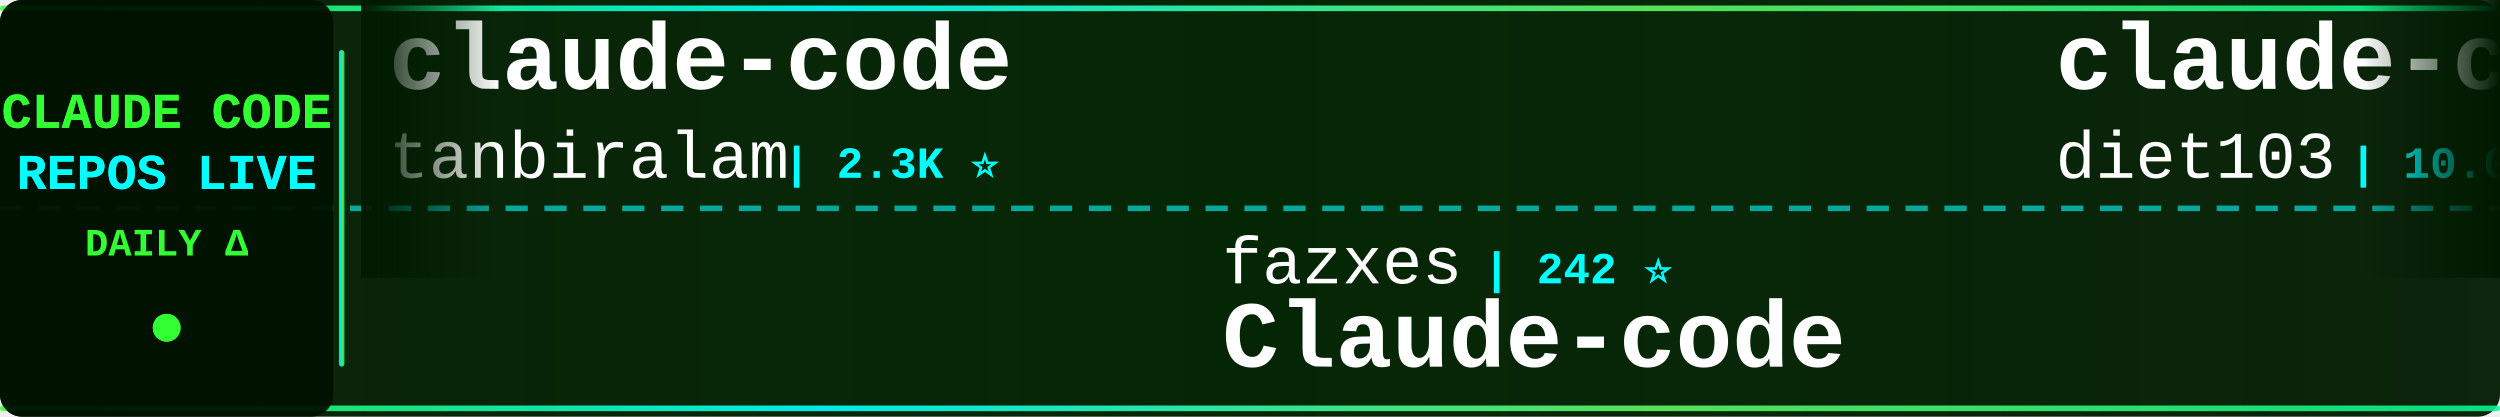
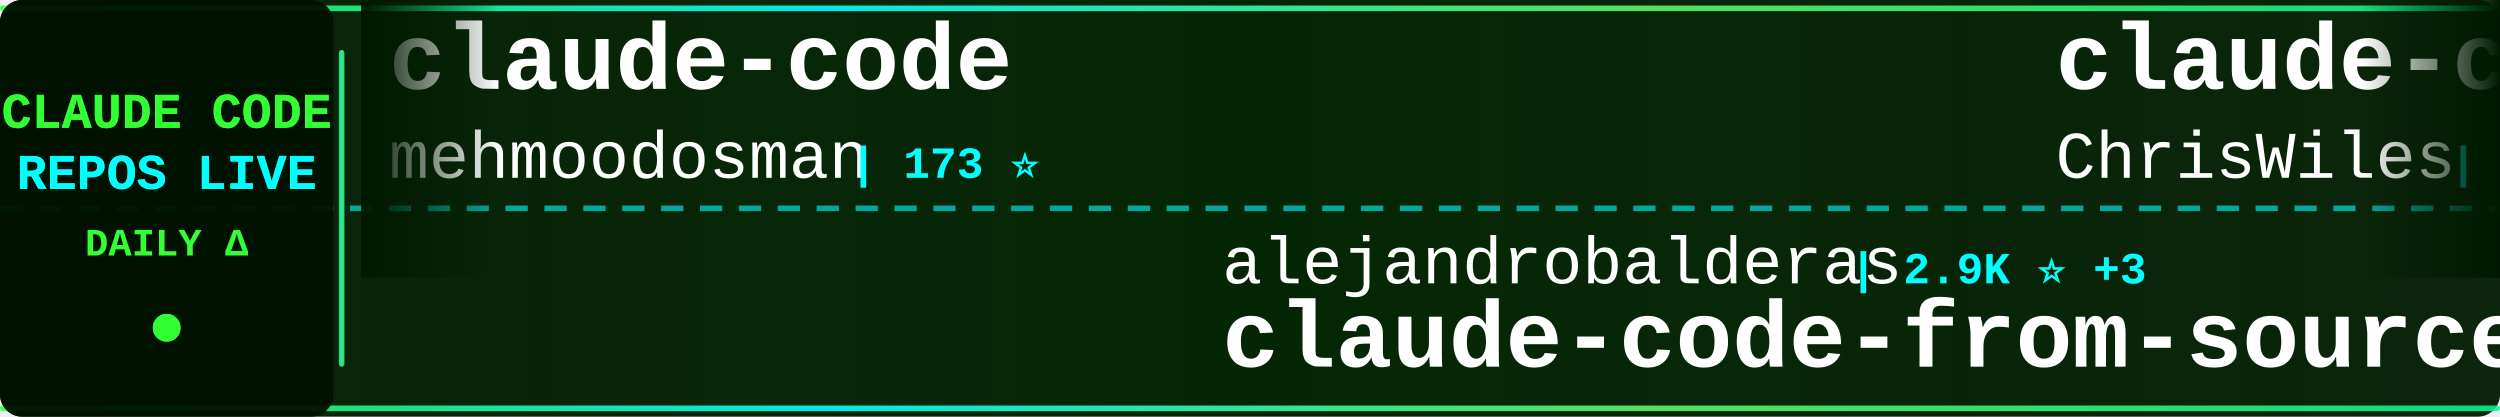
<svg xmlns="http://www.w3.org/2000/svg" width="900" height="150">
  <defs>
    <linearGradient id="tickerBg" x1="0%" y1="0%" x2="100%" y2="0%">
      <stop offset="0%" style="stop-color:#001a00;stop-opacity:0.95" />
      <stop offset="50%" style="stop-color:#002200;stop-opacity:0.98" />
      <stop offset="100%" style="stop-color:#001a00;stop-opacity:0.95" />
    </linearGradient>
    <linearGradient id="borderGrad" x1="0%" y1="0%" x2="100%" y2="0%">
      <stop offset="0%" style="stop-color:#33ff33;stop-opacity:0.85">
        <animate attributeName="stop-opacity" values="0.85;1;0.85" dur="2s" repeatCount="indefinite" />
      </stop>
      <stop offset="33%" style="stop-color:#00ffff;stop-opacity:0.9">
        <animate attributeName="stop-opacity" values="0.9;1;0.9" dur="2.2s" repeatCount="indefinite" />
      </stop>
      <stop offset="66%" style="stop-color:#66ff66;stop-opacity:0.85">
        <animate attributeName="stop-opacity" values="0.85;1;0.85" dur="1.8s" repeatCount="indefinite" />
      </stop>
      <stop offset="100%" style="stop-color:#00ff99;stop-opacity:0.85">
        <animate attributeName="stop-opacity" values="0.85;1;0.85" dur="2s" repeatCount="indefinite" />
      </stop>
    </linearGradient>
    <filter id="textGlow">
      <feGaussianBlur stdDeviation="0.1" result="coloredBlur" />
      <feMerge>
        <feMergeNode in="coloredBlur" />
        <feMergeNode in="SourceGraphic" />
      </feMerge>
    </filter>
    <filter id="metricGlow">
      <feGaussianBlur stdDeviation="0.2" result="coloredBlur" />
      <feMerge>
        <feMergeNode in="coloredBlur" />
        <feMergeNode in="SourceGraphic" />
      </feMerge>
    </filter>
    <linearGradient id="leftFade" x1="0%" y1="0%" x2="100%" y2="0%">
      <stop offset="0%" style="stop-color:#001a00;stop-opacity:1" />
      <stop offset="100%" style="stop-color:#001a00;stop-opacity:0" />
    </linearGradient>
    <linearGradient id="rightFade" x1="0%" y1="0%" x2="100%" y2="0%">
      <stop offset="0%" style="stop-color:#001a00;stop-opacity:0" />
      <stop offset="100%" style="stop-color:#001a00;stop-opacity:1" />
    </linearGradient>
  </defs>
  <rect width="900" height="150" fill="url(#tickerBg)" rx="8" />
  <rect x="0" y="2" width="900" height="2" fill="url(#borderGrad)" rx="1" />
  <rect x="0" y="146" width="900" height="2" fill="url(#borderGrad)" rx="1" />
  <line x1="0" y1="75" x2="900" y2="75" stroke="#00ffff" stroke-width="2" stroke-dasharray="8 6" opacity="0.6" />
  <rect x="0" y="0" width="120" height="150" fill="#001100" opacity="0.95" rx="8" />
  <text x="60" y="46" font-family="'Courier New', monospace" font-size="18" font-weight="bold" fill="#33ff33" text-anchor="middle" filter="url(#textGlow)">
    CLAUDE CODE
  </text>
  <text x="60" y="68" font-family="'Courier New', monospace" font-size="18" font-weight="bold" fill="#00ffff" text-anchor="middle" filter="url(#textGlow)">
    REPOS LIVE
  </text>
  <text x="60" y="92" font-family="'Courier New', monospace" font-size="14" font-weight="bold" fill="#33ff33" text-anchor="middle">
    DAILY Δ
  </text>
  <circle cx="60" cy="118" r="5" fill="#33ff33" filter="url(#metricGlow)">
    <animate attributeName="r" values="4;6;4" dur="1.5s" repeatCount="indefinite" />
    <animate attributeName="opacity" values="0.6;1;0.6" dur="1.5s" repeatCount="indefinite" />
  </circle>
  <rect x="122" y="18" width="2" height="114" fill="url(#borderGrad)" rx="1" />
  <clipPath id="tickerClip">
    <rect x="130" y="0" width="770" height="150" />
  </clipPath>
  <g clip-path="url(#tickerClip)">
    <g id="tickerItems">
      <animateTransform attributeName="transform" attributeType="XML" type="translate" from="0 0" to="-3000 0" dur="54s" repeatCount="indefinite" />
      <g transform="translate(0, 0)">
        <text x="140" y="32" font-family="'Courier New', monospace" font-size="34" font-weight="bold" fill="#ffffff">claude-code</text>
-         <text x="140" y="64" font-family="'Courier New', monospace" font-size="24" font-weight="normal" fill="#ffffff" opacity="1.0">tanbiralam</text>
-         <text x="282" y="64" font-family="'Courier New', monospace" font-size="16" font-weight="bold" fill="#00ffff"> | 2.3K ⭐</text>
+         <text x="140" y="64" font-family="'Courier New', monospace" font-size="24" font-weight="normal" fill="#ffffff" opacity="1.0">mehmoodosman</text>
+         <text x="306" y="64" font-family="'Courier New', monospace" font-size="16" font-weight="bold" fill="#00ffff"> | 173 ⭐</text>
      </g>
      <g transform="translate(300, 0)">
-         <text x="140" y="102" font-family="'Courier New', monospace" font-size="24" font-weight="normal" fill="#ffffff" opacity="1.0">fazxes</text>
-         <text x="234" y="102" font-family="'Courier New', monospace" font-size="16" font-weight="bold" fill="#00ffff"> | 242 ⭐</text>
-         <text x="140" y="132" font-family="'Courier New', monospace" font-size="34" font-weight="bold" fill="#ffffff">Claude-code</text>
+         <text x="140" y="102" font-family="'Courier New', monospace" font-size="24" font-weight="normal" fill="#ffffff" opacity="1.0">alejandrobalderas</text>
+         <text x="366" y="102" font-family="'Courier New', monospace" font-size="16" font-weight="bold" fill="#00ffff"> | 2.9K ⭐ +3</text>
+         <text x="140" y="132" font-family="'Courier New', monospace" font-size="34" font-weight="bold" fill="#ffffff">claude-code-from-source</text>
      </g>
      <g transform="translate(600, 0)">
-         <text x="140" y="32" font-family="'Courier New', monospace" font-size="34" font-weight="bold" fill="#ffffff">claude-code-infrastructu...</text>
-         <text x="140" y="64" font-family="'Courier New', monospace" font-size="24" font-weight="normal" fill="#ffffff" opacity="1.0">diet103</text>
-         <text x="246" y="64" font-family="'Courier New', monospace" font-size="16" font-weight="bold" fill="#00ffff"> | 10.0K ⭐</text>
+         <text x="140" y="32" font-family="'Courier New', monospace" font-size="34" font-weight="bold" fill="#ffffff">claude-code-showcase</text>
+         <text x="140" y="64" font-family="'Courier New', monospace" font-size="24" font-weight="normal" fill="#ffffff" opacity="1.0">ChrisWiles</text>
+         <text x="282" y="64" font-family="'Courier New', monospace" font-size="16" font-weight="bold" fill="#00ffff"> | 6.1K ⭐</text>
      </g>
      <g transform="translate(900, 0)">
-         <text x="140" y="102" font-family="'Courier New', monospace" font-size="24" font-weight="normal" fill="#ffffff" opacity="1.0">jarmuine</text>
-         <text x="258" y="102" font-family="'Courier New', monospace" font-size="16" font-weight="bold" fill="#00ffff"> | 2.3K ⭐</text>
-         <text x="140" y="132" font-family="'Courier New', monospace" font-size="34" font-weight="bold" fill="#ffffff">claude-code</text>
+         <text x="140" y="102" font-family="'Courier New', monospace" font-size="24" font-weight="normal" fill="#ffffff" opacity="1.0">lintsinghua</text>
+         <text x="294" y="102" font-family="'Courier New', monospace" font-size="16" font-weight="bold" fill="#00ffff"> | 4.3K ⭐</text>
+         <text x="140" y="132" font-family="'Courier New', monospace" font-size="34" font-weight="bold" fill="#ffffff">claude-code-book</text>
      </g>
      <g transform="translate(1200, 0)">
-         <text x="140" y="32" font-family="'Courier New', monospace" font-size="34" font-weight="bold" fill="#ffffff">collection-claude-code-s...</text>
-         <text x="140" y="64" font-family="'Courier New', monospace" font-size="24" font-weight="normal" fill="#ffffff" opacity="1.0">chauncygu</text>
-         <text x="270" y="64" font-family="'Courier New', monospace" font-size="16" font-weight="bold" fill="#00ffff"> | 2.8K ⭐</text>
+         <text x="140" y="32" font-family="'Courier New', monospace" font-size="34" font-weight="bold" fill="#ffffff">claude-code-security-rev...</text>
+         <text x="140" y="64" font-family="'Courier New', monospace" font-size="24" font-weight="normal" fill="#ffffff" opacity="1.0">anthropics</text>
+         <text x="282" y="64" font-family="'Courier New', monospace" font-size="16" font-weight="bold" fill="#00ffff"> | 6.3K ⭐ +1</text>
      </g>
      <g transform="translate(1500, 0)">
-         <text x="140" y="102" font-family="'Courier New', monospace" font-size="24" font-weight="normal" fill="#ffffff" opacity="1.0">beilingcc</text>
-         <text x="270" y="102" font-family="'Courier New', monospace" font-size="16" font-weight="bold" fill="#00ffff"> | 97 ⭐</text>
+         <text x="140" y="102" font-family="'Courier New', monospace" font-size="24" font-weight="normal" fill="#ffffff" opacity="1.0">claude-code-best</text>
+         <text x="354" y="102" font-family="'Courier New', monospace" font-size="16" font-weight="bold" fill="#00ffff"> | 22.7K ⭐ +6</text>
        <text x="140" y="132" font-family="'Courier New', monospace" font-size="34" font-weight="bold" fill="#ffffff">claude-code</text>
      </g>
      <g transform="translate(1800, 0)">
-         <text x="140" y="32" font-family="'Courier New', monospace" font-size="34" font-weight="bold" fill="#ffffff">claude-code-settings</text>
-         <text x="140" y="64" font-family="'Courier New', monospace" font-size="24" font-weight="normal" fill="#ffffff" opacity="1.0">feiskyer</text>
-         <text x="258" y="64" font-family="'Courier New', monospace" font-size="16" font-weight="bold" fill="#00ffff"> | 1.7K ⭐</text>
+         <text x="140" y="32" font-family="'Courier New', monospace" font-size="34" font-weight="bold" fill="#ffffff">claude-code-guide</text>
+         <text x="140" y="64" font-family="'Courier New', monospace" font-size="24" font-weight="normal" fill="#ffffff" opacity="1.0">Cranot</text>
+         <text x="234" y="64" font-family="'Courier New', monospace" font-size="16" font-weight="bold" fill="#00ffff"> | 2.9K ⭐</text>
      </g>
      <g transform="translate(2100, 0)">
-         <text x="140" y="102" font-family="'Courier New', monospace" font-size="24" font-weight="normal" fill="#ffffff" opacity="1.0">T-Lab-CUHKSZ</text>
-         <text x="306" y="102" font-family="'Courier New', monospace" font-size="16" font-weight="bold" fill="#00ffff"> | 329 ⭐</text>
+         <text x="140" y="102" font-family="'Courier New', monospace" font-size="24" font-weight="normal" fill="#ffffff" opacity="1.0">anthropics</text>
+         <text x="282" y="102" font-family="'Courier New', monospace" font-size="16" font-weight="bold" fill="#00ffff"> | 148.0K ⭐ +40</text>
        <text x="140" y="132" font-family="'Courier New', monospace" font-size="34" font-weight="bold" fill="#ffffff">claude-code</text>
      </g>
      <g transform="translate(2400, 0)">
        <text x="140" y="32" font-family="'Courier New', monospace" font-size="34" font-weight="bold" fill="#ffffff">claude-code</text>
-         <text x="140" y="64" font-family="'Courier New', monospace" font-size="24" font-weight="normal" fill="#ffffff" opacity="1.0">isboyjc</text>
-         <text x="246" y="64" font-family="'Courier New', monospace" font-size="16" font-weight="bold" fill="#00ffff"> | 162 ⭐</text>
+         <text x="140" y="64" font-family="'Courier New', monospace" font-size="24" font-weight="normal" fill="#ffffff" opacity="1.0">xorespesp</text>
+         <text x="270" y="64" font-family="'Courier New', monospace" font-size="16" font-weight="bold" fill="#00ffff"> | 233 ⭐</text>
      </g>
      <g transform="translate(2700, 0)">
-         <text x="140" y="102" font-family="'Courier New', monospace" font-size="24" font-weight="normal" fill="#ffffff" opacity="1.0">shareAI-lab</text>
-         <text x="294" y="102" font-family="'Courier New', monospace" font-size="16" font-weight="bold" fill="#00ffff"> | 77.6K ⭐ +1</text>
-         <text x="140" y="132" font-family="'Courier New', monospace" font-size="34" font-weight="bold" fill="#ffffff">learn-claude-code</text>
+         <text x="140" y="102" font-family="'Courier New', monospace" font-size="24" font-weight="normal" fill="#ffffff" opacity="1.0">asgeirtj</text>
+         <text x="258" y="102" font-family="'Courier New', monospace" font-size="16" font-weight="bold" fill="#00ffff"> | 68.3K ⭐ +28</text>
+         <text x="140" y="132" font-family="'Courier New', monospace" font-size="34" font-weight="bold" fill="#ffffff">system_prompts_leaks</text>
      </g>
      <g transform="translate(3000, 0)">
        <text x="140" y="32" font-family="'Courier New', monospace" font-size="34" font-weight="bold" fill="#ffffff">claude-code</text>
-         <text x="140" y="64" font-family="'Courier New', monospace" font-size="24" font-weight="normal" fill="#ffffff" opacity="1.0">tanbiralam</text>
-         <text x="282" y="64" font-family="'Courier New', monospace" font-size="16" font-weight="bold" fill="#00ffff"> | 2.3K ⭐</text>
+         <text x="140" y="64" font-family="'Courier New', monospace" font-size="24" font-weight="normal" fill="#ffffff" opacity="1.0">mehmoodosman</text>
+         <text x="306" y="64" font-family="'Courier New', monospace" font-size="16" font-weight="bold" fill="#00ffff"> | 173 ⭐</text>
      </g>
      <g transform="translate(3300, 0)">
-         <text x="140" y="102" font-family="'Courier New', monospace" font-size="24" font-weight="normal" fill="#ffffff" opacity="1.0">fazxes</text>
-         <text x="234" y="102" font-family="'Courier New', monospace" font-size="16" font-weight="bold" fill="#00ffff"> | 242 ⭐</text>
-         <text x="140" y="132" font-family="'Courier New', monospace" font-size="34" font-weight="bold" fill="#ffffff">Claude-code</text>
+         <text x="140" y="102" font-family="'Courier New', monospace" font-size="24" font-weight="normal" fill="#ffffff" opacity="1.0">alejandrobalderas</text>
+         <text x="366" y="102" font-family="'Courier New', monospace" font-size="16" font-weight="bold" fill="#00ffff"> | 2.9K ⭐ +3</text>
+         <text x="140" y="132" font-family="'Courier New', monospace" font-size="34" font-weight="bold" fill="#ffffff">claude-code-from-source</text>
      </g>
      <g transform="translate(3600, 0)">
-         <text x="140" y="32" font-family="'Courier New', monospace" font-size="34" font-weight="bold" fill="#ffffff">claude-code-infrastructu...</text>
-         <text x="140" y="64" font-family="'Courier New', monospace" font-size="24" font-weight="normal" fill="#ffffff" opacity="1.0">diet103</text>
-         <text x="246" y="64" font-family="'Courier New', monospace" font-size="16" font-weight="bold" fill="#00ffff"> | 10.0K ⭐</text>
+         <text x="140" y="32" font-family="'Courier New', monospace" font-size="34" font-weight="bold" fill="#ffffff">claude-code-showcase</text>
+         <text x="140" y="64" font-family="'Courier New', monospace" font-size="24" font-weight="normal" fill="#ffffff" opacity="1.0">ChrisWiles</text>
+         <text x="282" y="64" font-family="'Courier New', monospace" font-size="16" font-weight="bold" fill="#00ffff"> | 6.1K ⭐</text>
      </g>
      <g transform="translate(3900, 0)">
-         <text x="140" y="102" font-family="'Courier New', monospace" font-size="24" font-weight="normal" fill="#ffffff" opacity="1.0">jarmuine</text>
-         <text x="258" y="102" font-family="'Courier New', monospace" font-size="16" font-weight="bold" fill="#00ffff"> | 2.3K ⭐</text>
-         <text x="140" y="132" font-family="'Courier New', monospace" font-size="34" font-weight="bold" fill="#ffffff">claude-code</text>
+         <text x="140" y="102" font-family="'Courier New', monospace" font-size="24" font-weight="normal" fill="#ffffff" opacity="1.0">lintsinghua</text>
+         <text x="294" y="102" font-family="'Courier New', monospace" font-size="16" font-weight="bold" fill="#00ffff"> | 4.3K ⭐</text>
+         <text x="140" y="132" font-family="'Courier New', monospace" font-size="34" font-weight="bold" fill="#ffffff">claude-code-book</text>
      </g>
    </g>
  </g>
  <rect x="130" y="0" width="50" height="100" fill="url(#leftFade)" />
  <rect x="850" y="0" width="50" height="100" fill="url(#rightFade)" />
</svg>
